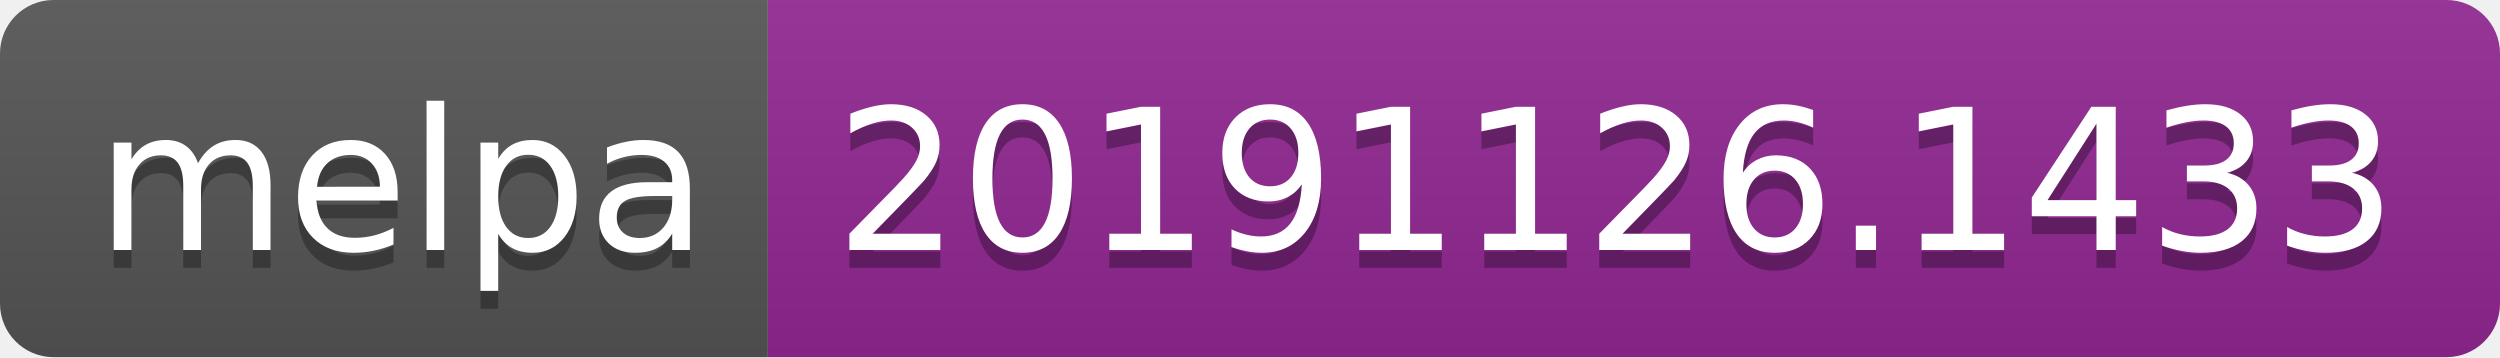
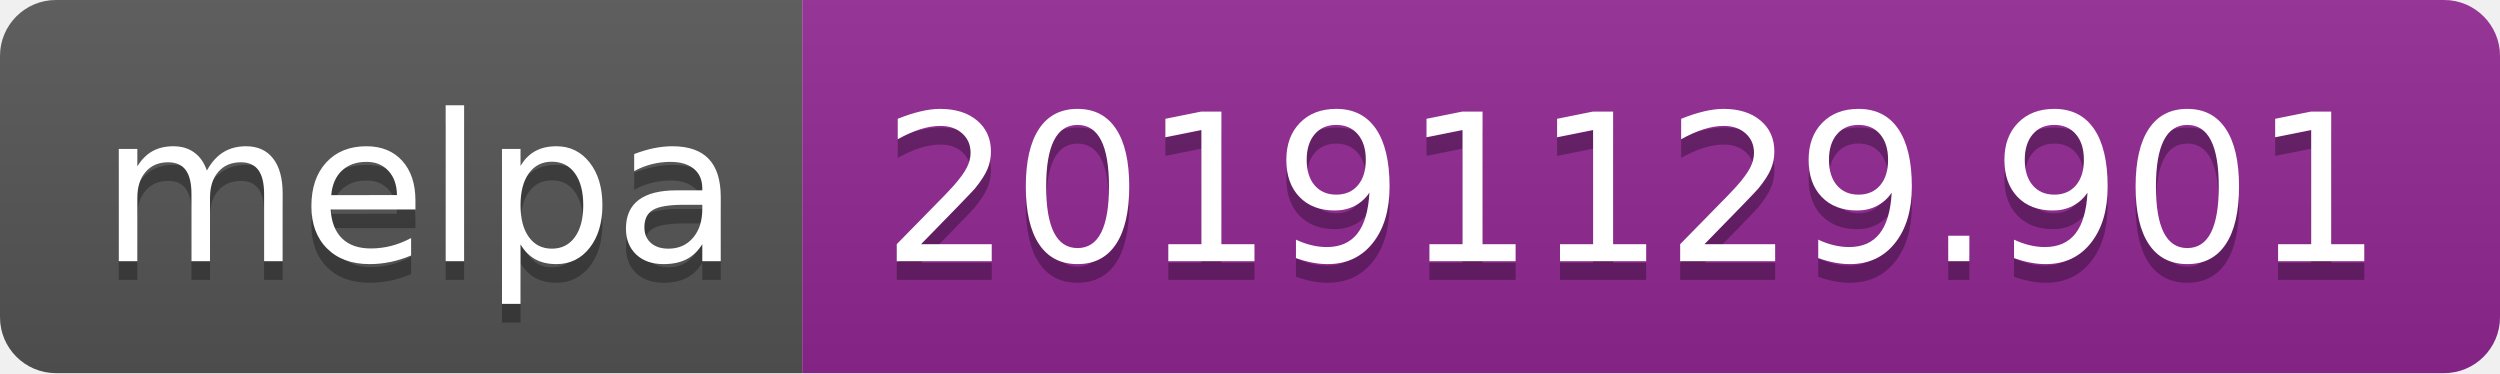
- <svg xmlns="http://www.w3.org/2000/svg" width="140" height="20">
+ <svg xmlns="http://www.w3.org/2000/svg" width="134" height="20">
  <linearGradient id="b" x2="0" y2="100%">
    <stop offset="0" stop-color="#bbb" stop-opacity=".1" />
    <stop offset="1" stop-opacity=".1" />
  </linearGradient>
  <clipPath id="a">
-     <rect width="140" height="20" rx="3" fill="#fff" />
+     <rect width="134" height="20" rx="3" fill="#fff" />
  </clipPath>
  <g clip-path="url(#a)">
    <path fill="#555" d="M0 0h43v20H0z" />
-     <path fill="#922793" d="M43 0h97v20H43z" />
-     <path fill="url(#b)" d="M0 0h140v20H0z" />
+     <path fill="#922793" d="M43 0h91v20H43z" />
+     <path fill="url(#b)" d="M0 0h134v20H0z" />
  </g>
  <g fill="#fff" text-anchor="middle" font-family="DejaVu Sans,Verdana,Geneva,sans-serif" font-size="110">
    <text x="225" y="150" fill="#010101" fill-opacity=".3" transform="scale(.1)" textLength="330">melpa</text>
    <text x="225" y="140" transform="scale(.1)" textLength="330">melpa</text>
-     <text x="905" y="150" fill="#010101" fill-opacity=".3" transform="scale(.1)" textLength="870">20191126.1433</text>
-     <text x="905" y="140" transform="scale(.1)" textLength="870">20191126.1433</text>
+     <text x="875" y="150" fill="#010101" fill-opacity=".3" transform="scale(.1)" textLength="810">20191129.901</text>
+     <text x="875" y="140" transform="scale(.1)" textLength="810">20191129.901</text>
  </g>
</svg>
